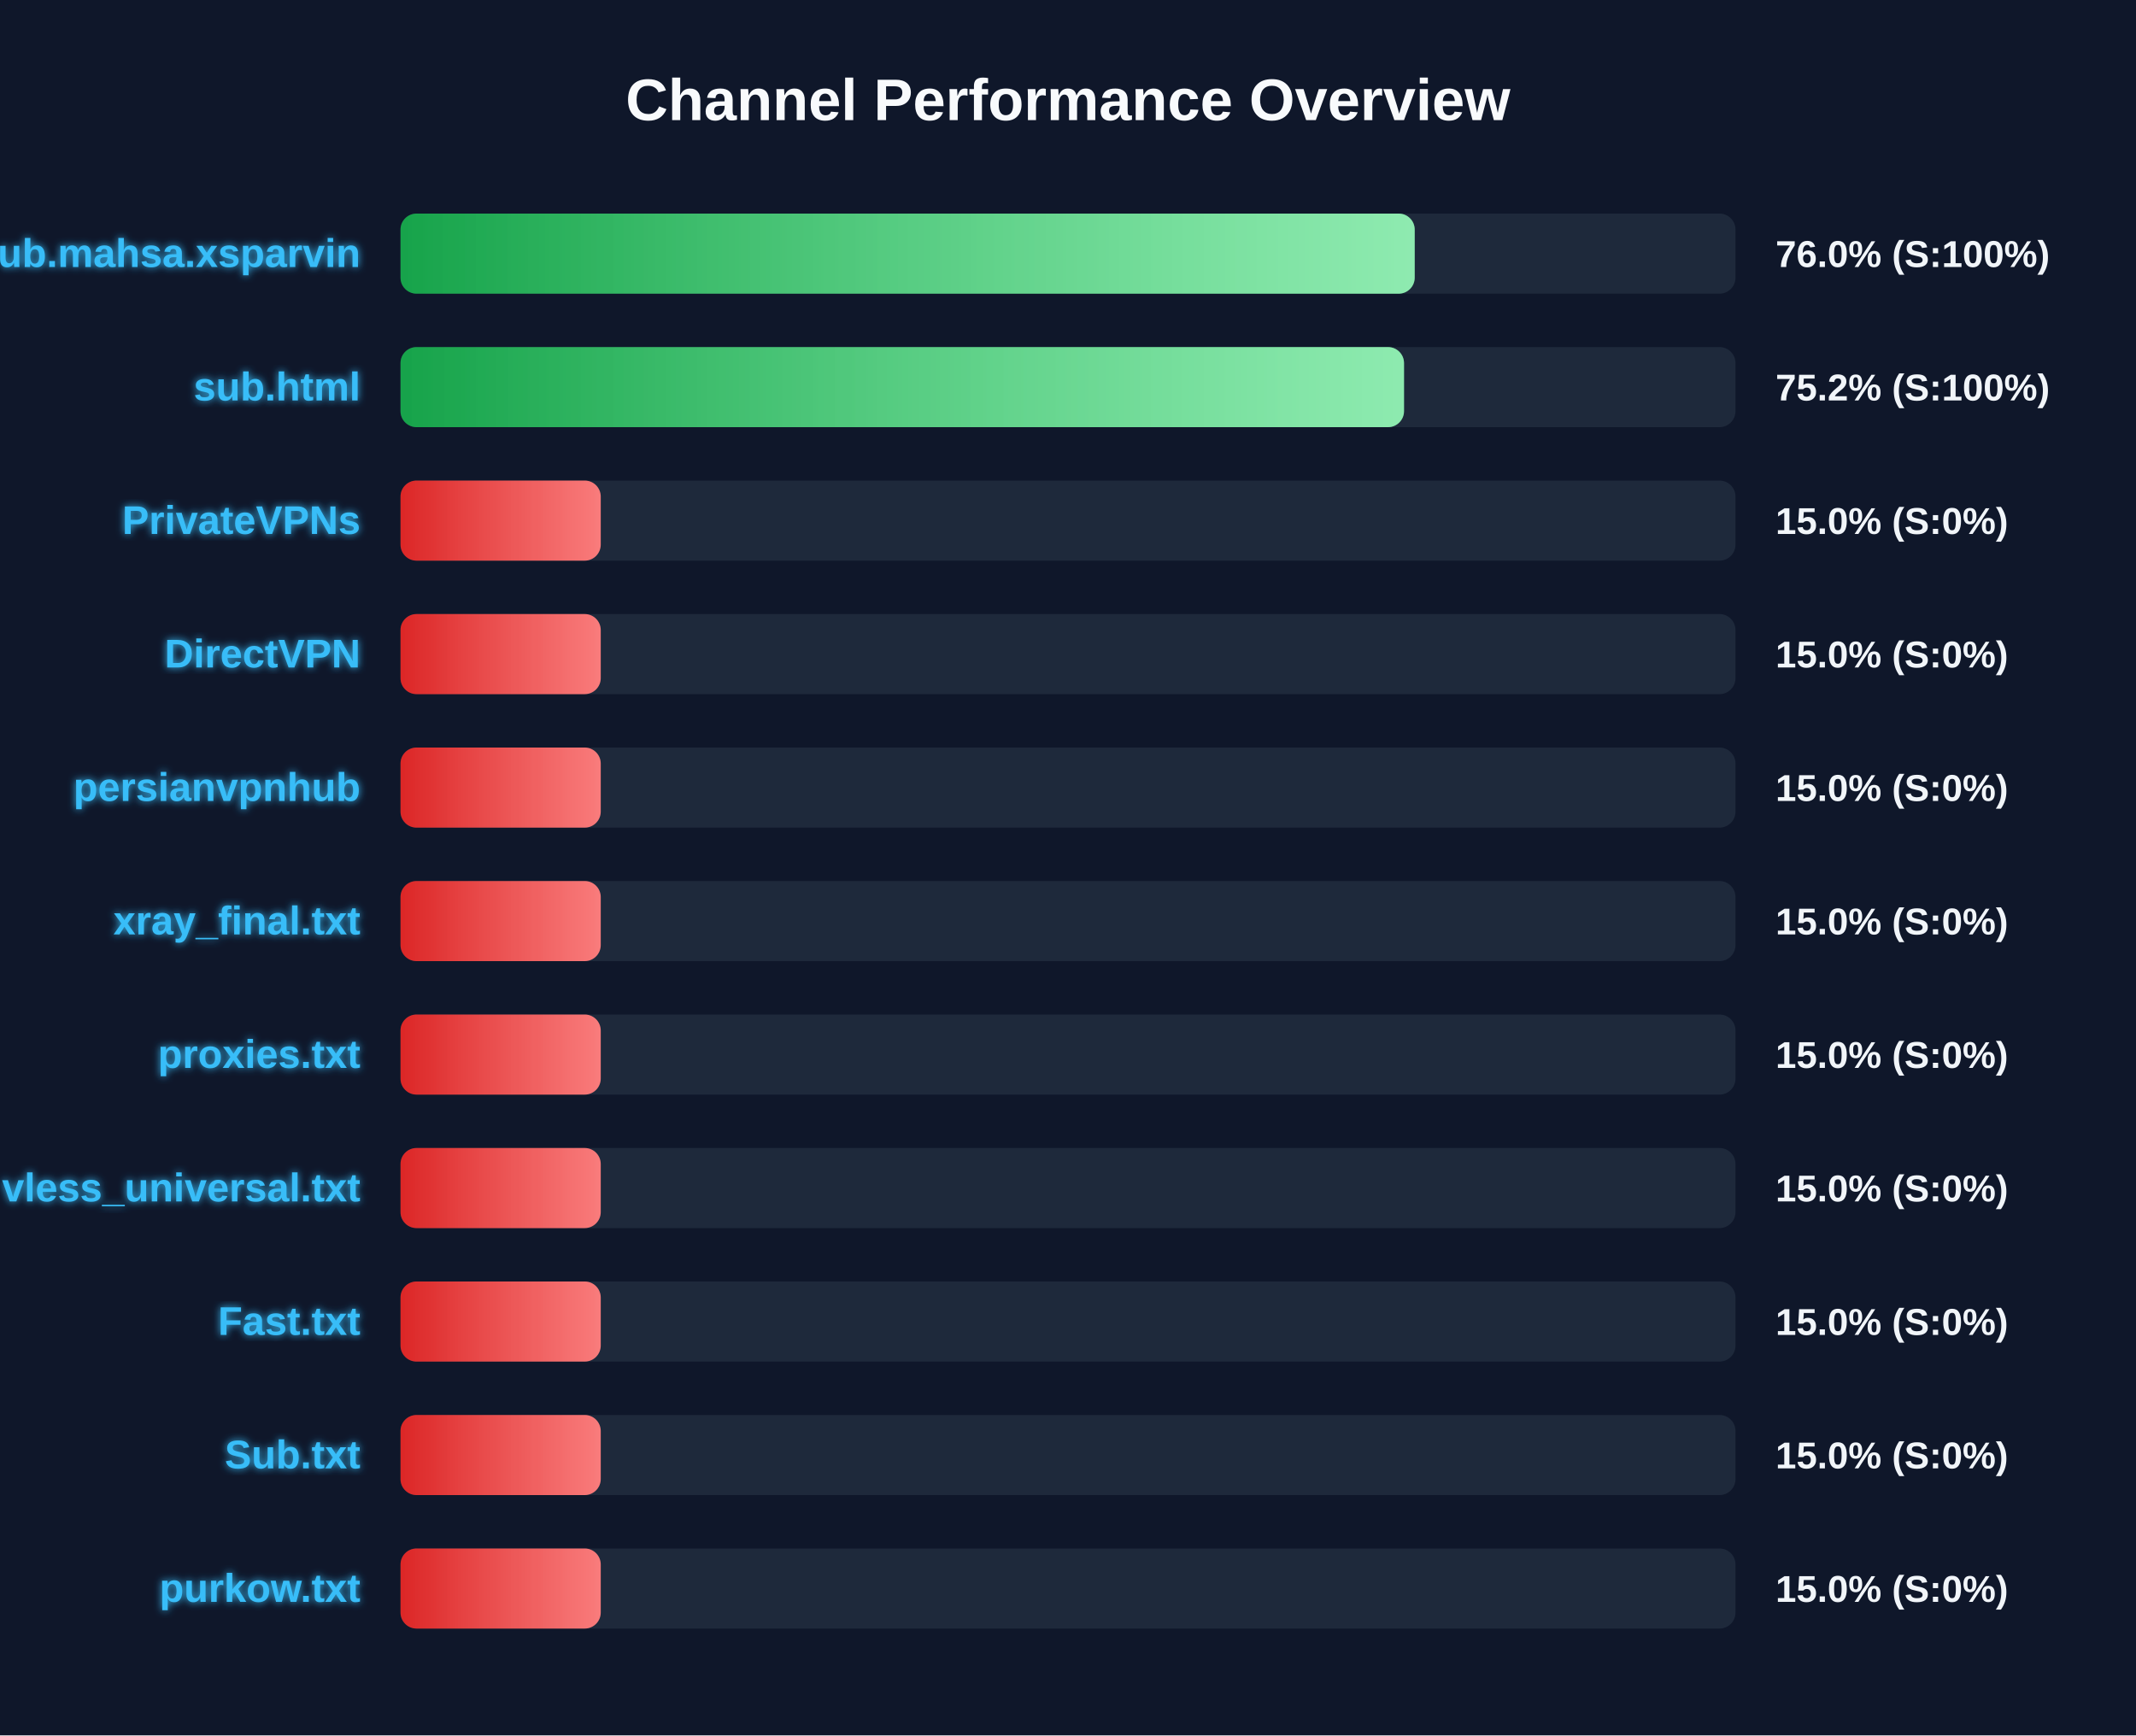
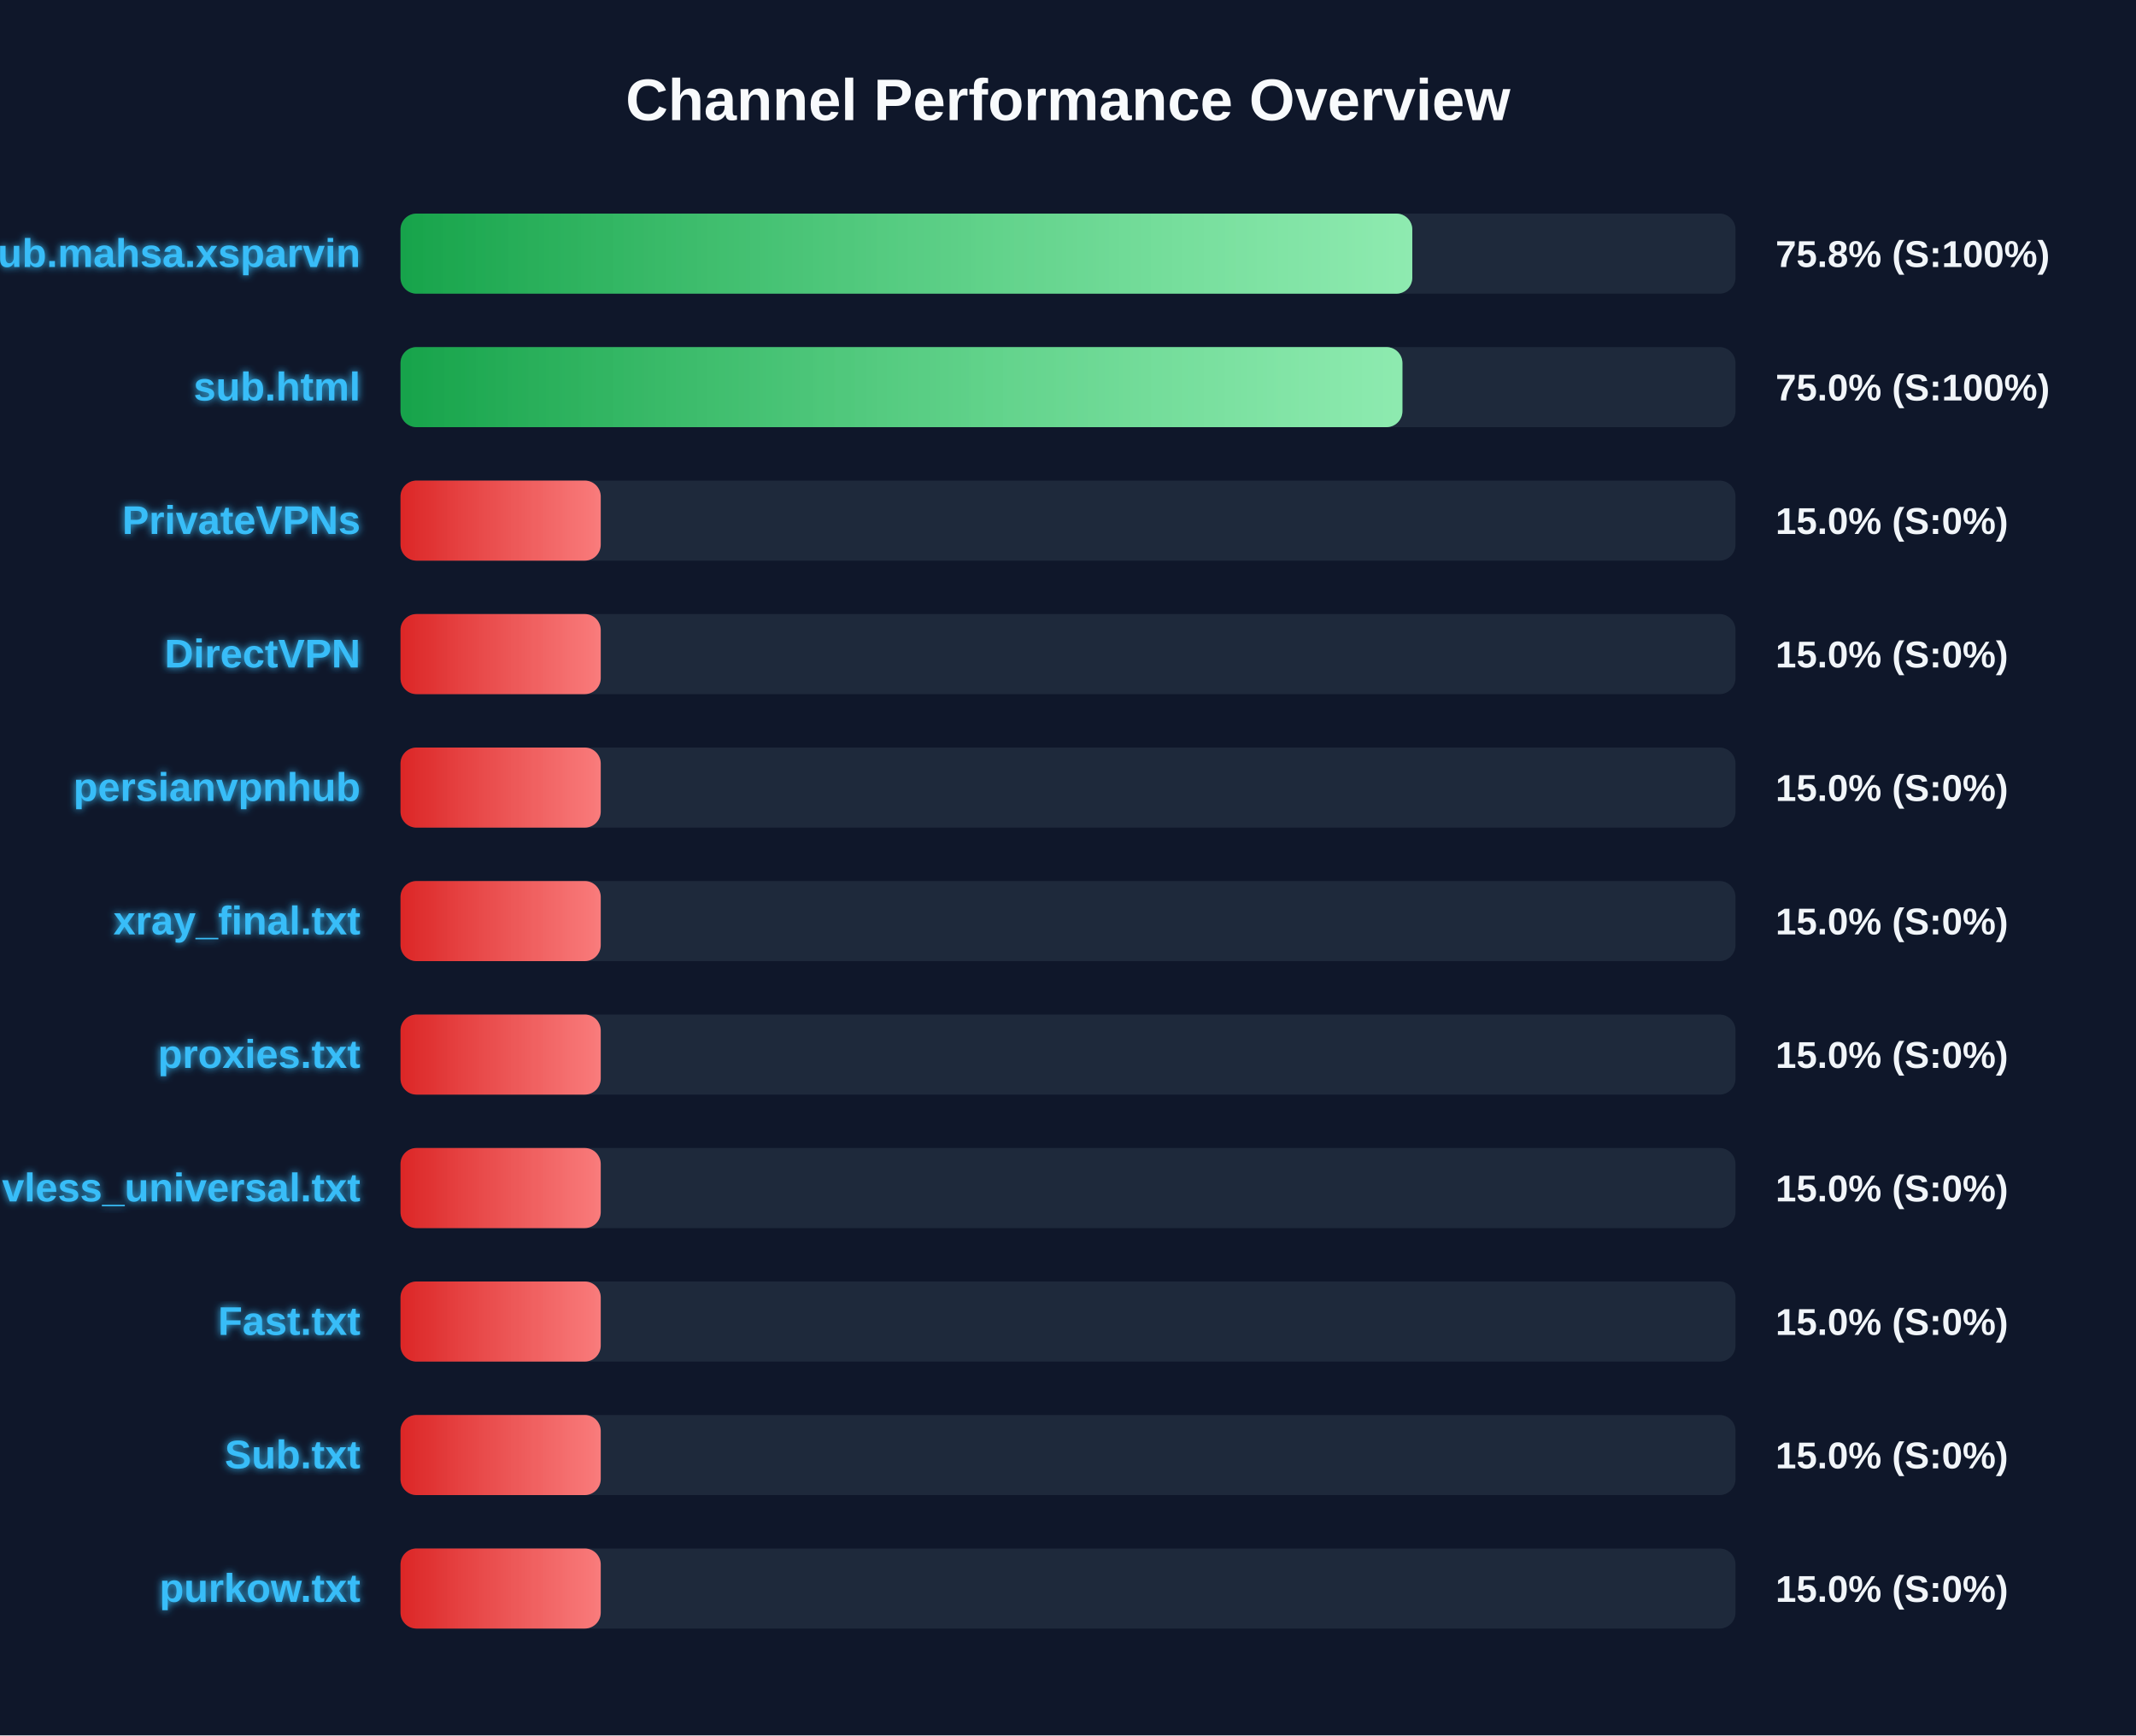
<svg xmlns="http://www.w3.org/2000/svg" width="800" height="650" version="1.1">
  <defs>
    <linearGradient id="grad-green" x1="0%" y1="0%" x2="100%" y2="0%">
      <stop offset="0%" stop-color="#16a34a" />
      <stop offset="100%" stop-color="#4ade80" />
    </linearGradient>
    <linearGradient id="grad-yellow" x1="0%" y1="0%" x2="100%" y2="0%">
      <stop offset="0%" stop-color="#ca8a04" />
      <stop offset="100%" stop-color="#fde047" />
    </linearGradient>
    <linearGradient id="grad-red" x1="0%" y1="0%" x2="100%" y2="0%">
      <stop offset="0%" stop-color="#dc2626" />
      <stop offset="100%" stop-color="#f87171" />
    </linearGradient>
    <linearGradient id="shimmer" x1="0%" y1="0%" x2="100%" y2="0%">
      <stop offset="0%" stop-color="rgba(255,255,255,0)" />
      <stop offset="50%" stop-color="rgba(255,255,255,0.4)" />
      <stop offset="100%" stop-color="rgba(255,255,255,0)" />
    </linearGradient>
    <filter id="glow" x="-20%" y="-20%" width="140%" height="140%">
      <feGaussianBlur stdDeviation="1.5" result="blur" />
      <feComposite in="SourceGraphic" in2="blur" operator="over" />
    </filter>
  </defs>
  <style>
        .bg-rect { fill: #0f172a; }
        .title { font: bold 22px 'Segoe UI', Arial, sans-serif; fill: #f8fafc; }
        .row { font: bold 15px 'Segoe UI', Arial, sans-serif; fill: #38bdf8; filter: url(#glow); }
        .score { font: bold 14px 'Segoe UI', Arial, sans-serif; fill: #f1f5f9; }
        @keyframes shimmer-anim {
            0% { transform: translateX(-100%); }
            100% { transform: translateX(200%); }
        }
        .shimmer-rect {
            animation: shimmer-anim 2.5s infinite linear;
        }
    </style>
  <rect width="100%" height="100%" class="bg-rect" />
  <text x="400" y="45" text-anchor="middle" class="title">Channel Performance Overview</text>
  <rect x="150" y="80" width="500" height="30" fill="#1e293b" rx="6" />
  <clipPath id="clip-0">
-     <rect x="150" y="80" width="379.85" height="30" rx="6" />
+     <rect x="150" y="80" width="378.95" height="30" rx="6" />
  </clipPath>
-   <rect x="150" y="80" width="379.85" height="30" fill="url(#grad-green)" rx="6" />
+   <rect x="150" y="80" width="378.95" height="30" fill="url(#grad-green)" rx="6" />
  <g clip-path="url(#clip-0)">
    <rect x="150" y="80" width="100%" height="30" fill="url(#shimmer)" class="shimmer-rect" />
  </g>
  <text x="135" y="100" text-anchor="end" class="row">Sub.mahsa.xsparvin</text>
-   <text x="665" y="100" text-anchor="start" class="score">76.0% (S:100%)</text>
+   <text x="665" y="100" text-anchor="start" class="score">75.8% (S:100%)</text>
  <rect x="150" y="130" width="500" height="30" fill="#1e293b" rx="6" />
  <clipPath id="clip-1">
-     <rect x="150" y="130" width="375.85" height="30" rx="6" />
+     <rect x="150" y="130" width="375.25" height="30" rx="6" />
  </clipPath>
-   <rect x="150" y="130" width="375.85" height="30" fill="url(#grad-green)" rx="6" />
+   <rect x="150" y="130" width="375.25" height="30" fill="url(#grad-green)" rx="6" />
  <g clip-path="url(#clip-1)">
    <rect x="150" y="130" width="100%" height="30" fill="url(#shimmer)" class="shimmer-rect" />
  </g>
  <text x="135" y="150" text-anchor="end" class="row">sub.html</text>
-   <text x="665" y="150" text-anchor="start" class="score">75.2% (S:100%)</text>
+   <text x="665" y="150" text-anchor="start" class="score">75.0% (S:100%)</text>
  <rect x="150" y="180" width="500" height="30" fill="#1e293b" rx="6" />
  <clipPath id="clip-2">
    <rect x="150" y="180" width="75.0" height="30" rx="6" />
  </clipPath>
  <rect x="150" y="180" width="75.0" height="30" fill="url(#grad-red)" rx="6" />
  <g clip-path="url(#clip-2)">
    <rect x="150" y="180" width="100%" height="30" fill="url(#shimmer)" class="shimmer-rect" />
  </g>
  <text x="135" y="200" text-anchor="end" class="row">PrivateVPNs</text>
  <text x="665" y="200" text-anchor="start" class="score">15.0% (S:0%)</text>
  <rect x="150" y="230" width="500" height="30" fill="#1e293b" rx="6" />
  <clipPath id="clip-3">
    <rect x="150" y="230" width="75.0" height="30" rx="6" />
  </clipPath>
  <rect x="150" y="230" width="75.0" height="30" fill="url(#grad-red)" rx="6" />
  <g clip-path="url(#clip-3)">
    <rect x="150" y="230" width="100%" height="30" fill="url(#shimmer)" class="shimmer-rect" />
  </g>
  <text x="135" y="250" text-anchor="end" class="row">DirectVPN</text>
  <text x="665" y="250" text-anchor="start" class="score">15.0% (S:0%)</text>
  <rect x="150" y="280" width="500" height="30" fill="#1e293b" rx="6" />
  <clipPath id="clip-4">
    <rect x="150" y="280" width="75.0" height="30" rx="6" />
  </clipPath>
  <rect x="150" y="280" width="75.0" height="30" fill="url(#grad-red)" rx="6" />
  <g clip-path="url(#clip-4)">
    <rect x="150" y="280" width="100%" height="30" fill="url(#shimmer)" class="shimmer-rect" />
  </g>
  <text x="135" y="300" text-anchor="end" class="row">persianvpnhub</text>
  <text x="665" y="300" text-anchor="start" class="score">15.0% (S:0%)</text>
  <rect x="150" y="330" width="500" height="30" fill="#1e293b" rx="6" />
  <clipPath id="clip-5">
    <rect x="150" y="330" width="75.0" height="30" rx="6" />
  </clipPath>
  <rect x="150" y="330" width="75.0" height="30" fill="url(#grad-red)" rx="6" />
  <g clip-path="url(#clip-5)">
    <rect x="150" y="330" width="100%" height="30" fill="url(#shimmer)" class="shimmer-rect" />
  </g>
  <text x="135" y="350" text-anchor="end" class="row">xray_final.txt</text>
  <text x="665" y="350" text-anchor="start" class="score">15.0% (S:0%)</text>
  <rect x="150" y="380" width="500" height="30" fill="#1e293b" rx="6" />
  <clipPath id="clip-6">
    <rect x="150" y="380" width="75.0" height="30" rx="6" />
  </clipPath>
  <rect x="150" y="380" width="75.0" height="30" fill="url(#grad-red)" rx="6" />
  <g clip-path="url(#clip-6)">
    <rect x="150" y="380" width="100%" height="30" fill="url(#shimmer)" class="shimmer-rect" />
  </g>
  <text x="135" y="400" text-anchor="end" class="row">proxies.txt</text>
  <text x="665" y="400" text-anchor="start" class="score">15.0% (S:0%)</text>
  <rect x="150" y="430" width="500" height="30" fill="#1e293b" rx="6" />
  <clipPath id="clip-7">
    <rect x="150" y="430" width="75.0" height="30" rx="6" />
  </clipPath>
  <rect x="150" y="430" width="75.0" height="30" fill="url(#grad-red)" rx="6" />
  <g clip-path="url(#clip-7)">
    <rect x="150" y="430" width="100%" height="30" fill="url(#shimmer)" class="shimmer-rect" />
  </g>
  <text x="135" y="450" text-anchor="end" class="row">vless_universal.txt</text>
  <text x="665" y="450" text-anchor="start" class="score">15.0% (S:0%)</text>
  <rect x="150" y="480" width="500" height="30" fill="#1e293b" rx="6" />
  <clipPath id="clip-8">
    <rect x="150" y="480" width="75.0" height="30" rx="6" />
  </clipPath>
  <rect x="150" y="480" width="75.0" height="30" fill="url(#grad-red)" rx="6" />
  <g clip-path="url(#clip-8)">
    <rect x="150" y="480" width="100%" height="30" fill="url(#shimmer)" class="shimmer-rect" />
  </g>
  <text x="135" y="500" text-anchor="end" class="row">Fast.txt</text>
  <text x="665" y="500" text-anchor="start" class="score">15.0% (S:0%)</text>
  <rect x="150" y="530" width="500" height="30" fill="#1e293b" rx="6" />
  <clipPath id="clip-9">
    <rect x="150" y="530" width="75.0" height="30" rx="6" />
  </clipPath>
  <rect x="150" y="530" width="75.0" height="30" fill="url(#grad-red)" rx="6" />
  <g clip-path="url(#clip-9)">
    <rect x="150" y="530" width="100%" height="30" fill="url(#shimmer)" class="shimmer-rect" />
  </g>
  <text x="135" y="550" text-anchor="end" class="row">Sub.txt</text>
  <text x="665" y="550" text-anchor="start" class="score">15.0% (S:0%)</text>
  <rect x="150" y="580" width="500" height="30" fill="#1e293b" rx="6" />
  <clipPath id="clip-10">
    <rect x="150" y="580" width="75.0" height="30" rx="6" />
  </clipPath>
  <rect x="150" y="580" width="75.0" height="30" fill="url(#grad-red)" rx="6" />
  <g clip-path="url(#clip-10)">
    <rect x="150" y="580" width="100%" height="30" fill="url(#shimmer)" class="shimmer-rect" />
  </g>
  <text x="135" y="600" text-anchor="end" class="row">purkow.txt</text>
  <text x="665" y="600" text-anchor="start" class="score">15.0% (S:0%)</text>
</svg>
